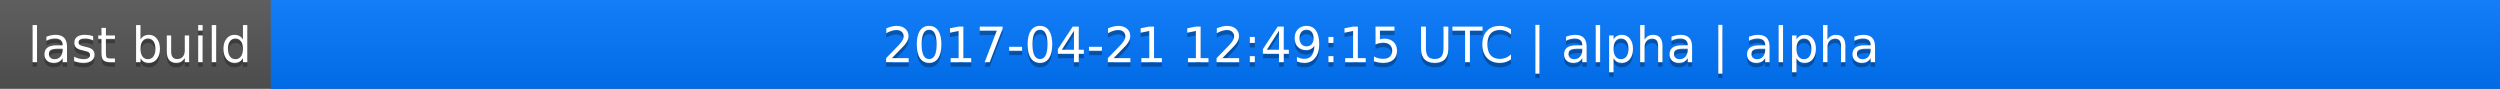
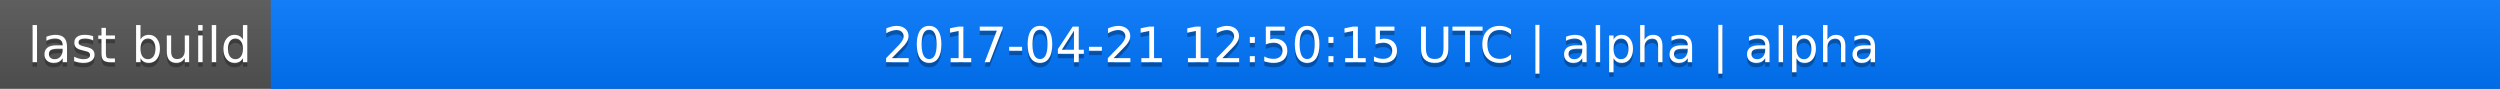
<svg xmlns="http://www.w3.org/2000/svg" width="563" height="20">
  <linearGradient id="a" x2="0" y2="100%">
    <stop offset="0" stop-color="#bbb" stop-opacity=".1" />
    <stop offset="1" stop-opacity=".1" />
  </linearGradient>
  <rect rx="0" width="563" height="20" fill="#555" />
  <rect rx="0" x="61" width="502" height="20" fill="#07f" />
  <path fill="#07f" d="M61 0h4v20h-4z" />
  <rect rx="0" width="563" height="20" fill="url(#a)" />
  <g fill="#fff" text-anchor="middle" font-family="DejaVu Sans,Verdana,Geneva,sans-serif" font-size="11">
    <text x="31.5" y="15" fill="#010101" fill-opacity=".3">last build</text>
    <text x="31.5" y="14">last build</text>
-     <text x="311" y="15" fill="#010101" fill-opacity=".3">2017-04-21 12:49:15 UTC | alpha | alpha</text>
-     <text x="311" y="14">2017-04-21 12:49:15 UTC | alpha | alpha</text>
+     <text x="311" y="15" fill="#010101" fill-opacity=".3">2017-04-21 12:50:15 UTC | alpha | alpha</text>
+     <text x="311" y="14">2017-04-21 12:50:15 UTC | alpha | alpha</text>
  </g>
</svg>
